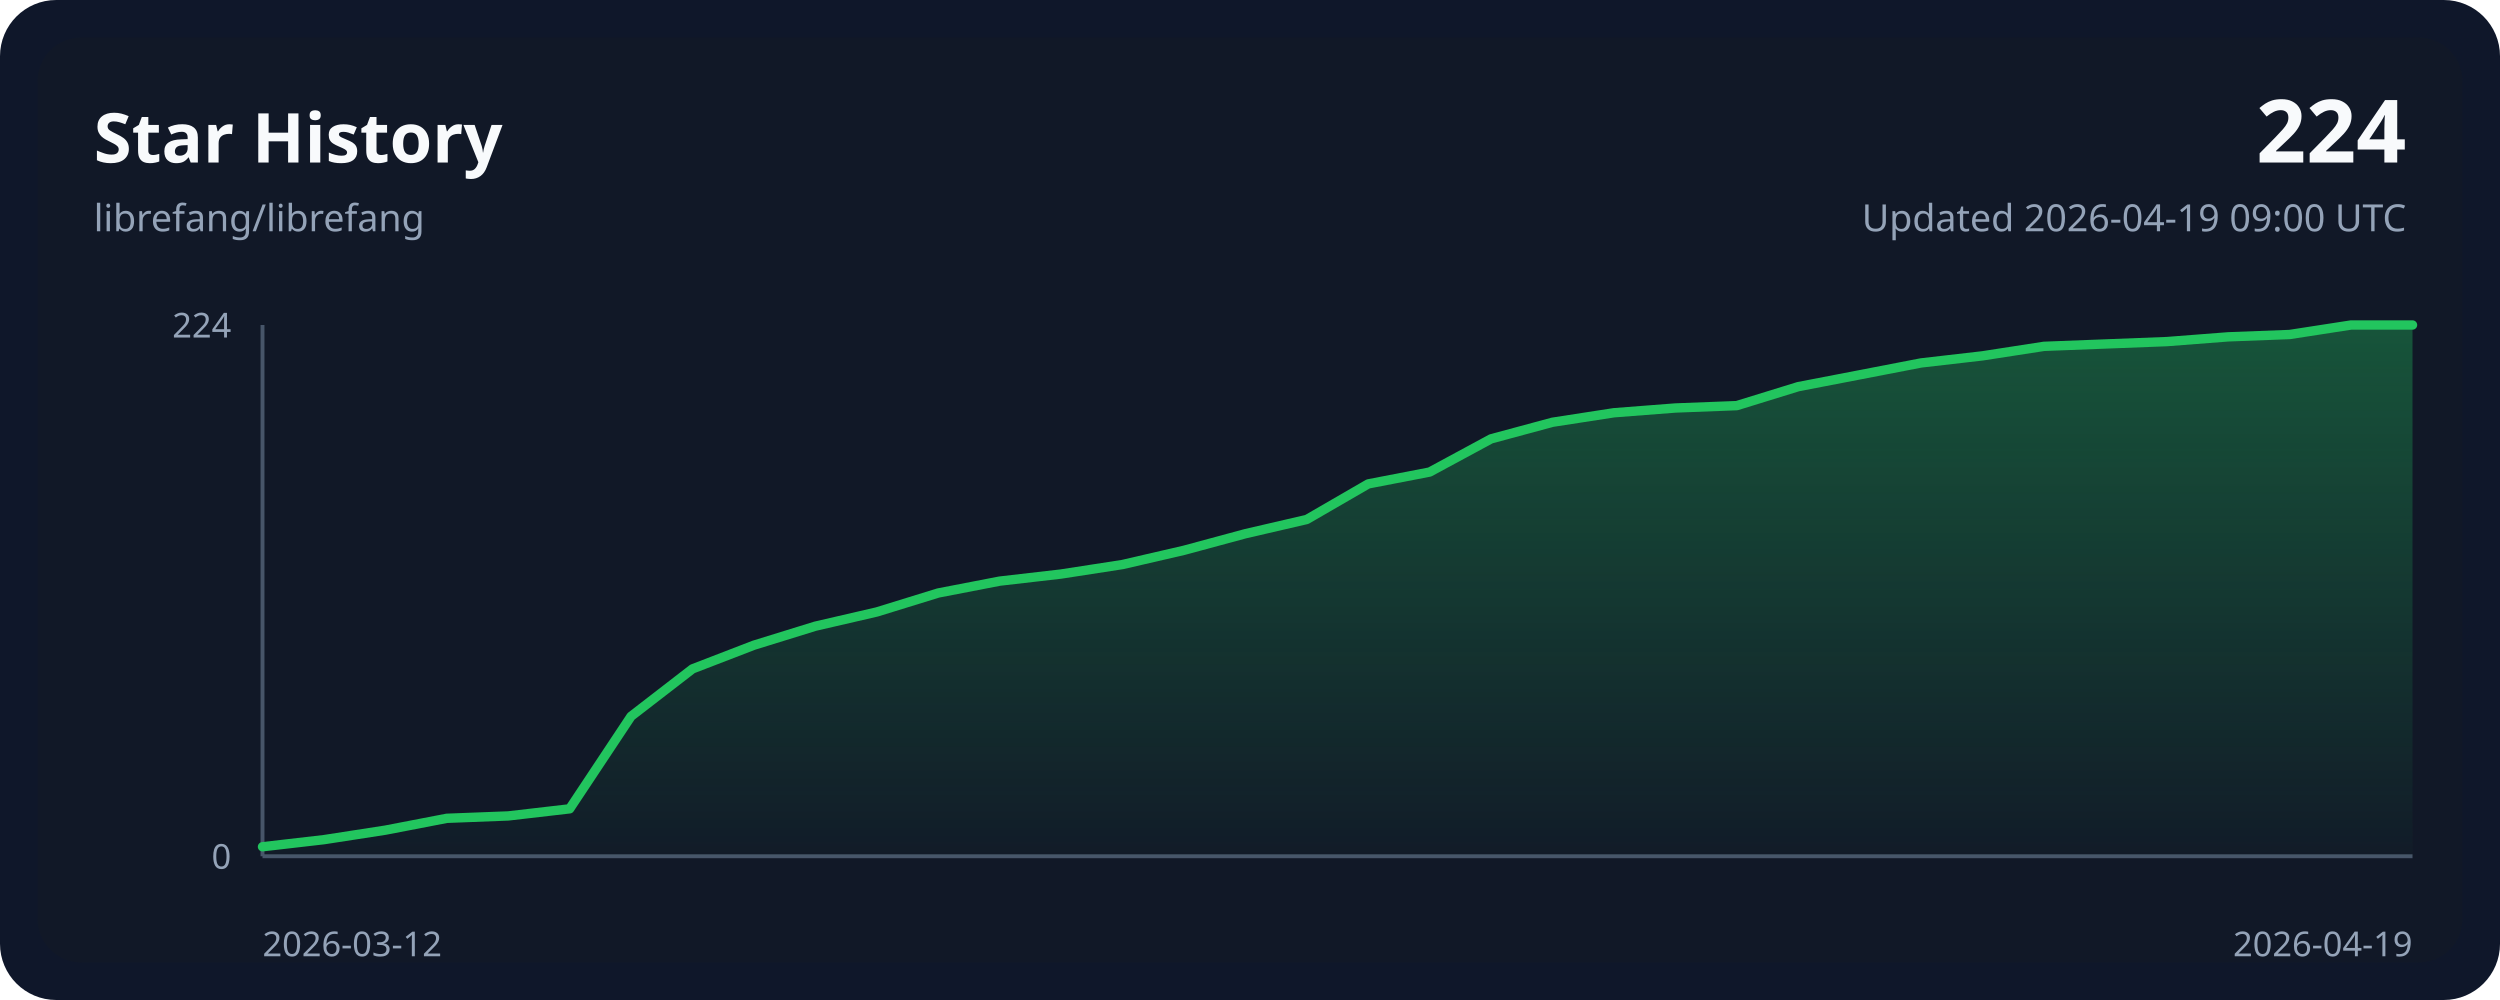
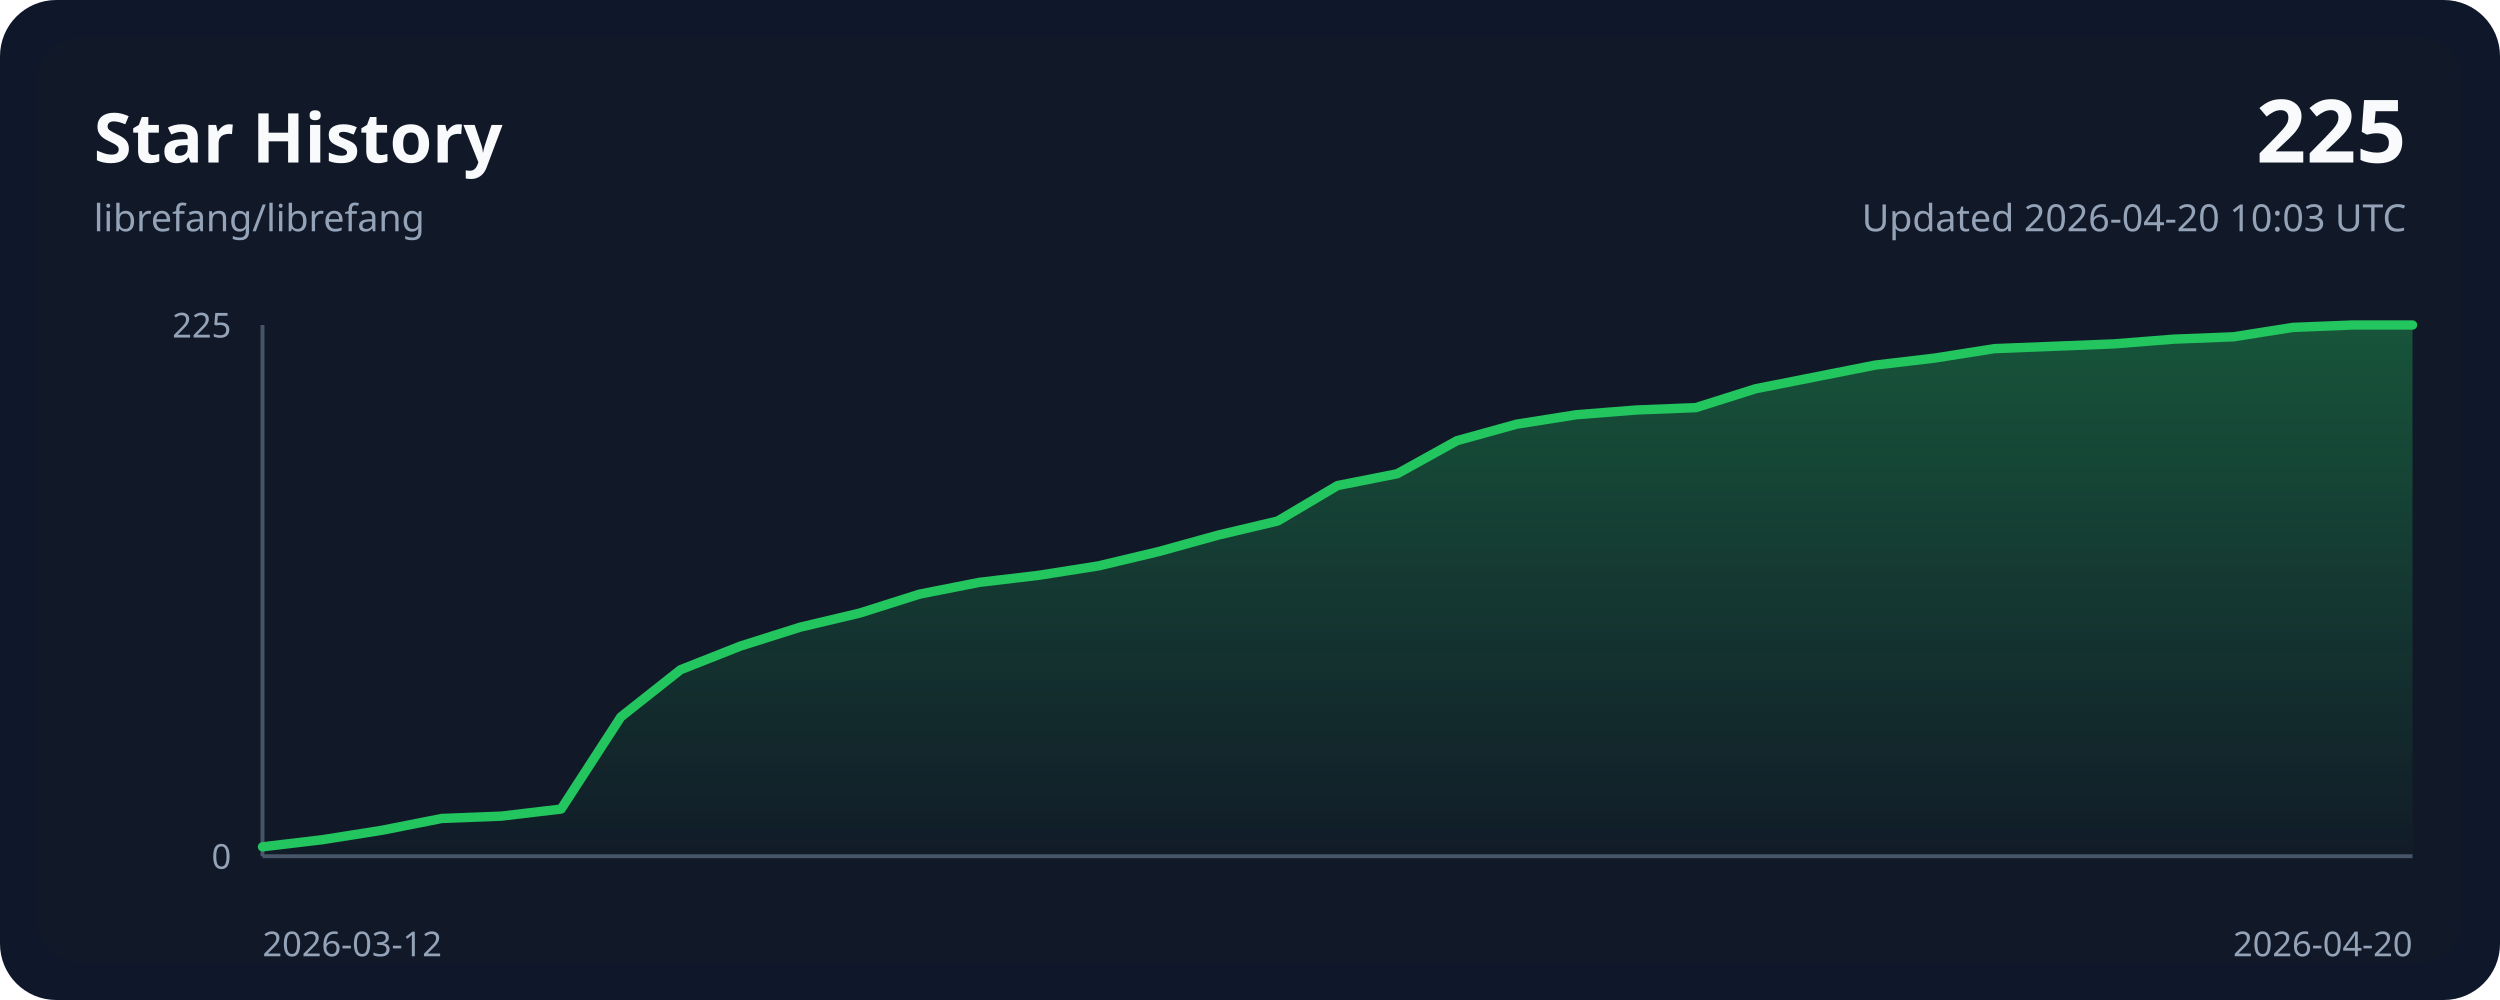
<svg xmlns="http://www.w3.org/2000/svg" width="800" height="320" viewBox="0 0 800 320" role="img">
  <style>
    .bg { fill: #0f172a; }
    .panel { fill: #111827; }
    .grid { stroke: #243244; stroke-width: 1; }
    .axis { stroke: #475569; stroke-width: 1.25; }
    .line { fill: none; stroke: #22c55e; stroke-width: 3; stroke-linecap: round; stroke-linejoin: round; }
    .area { fill: url(#areaGradient); }
    .title { font: 700 22px ui-sans-serif, system-ui, sans-serif; fill: #f8fafc; }
    .subtitle { font: 400 12px ui-sans-serif, system-ui, sans-serif; fill: #94a3b8; }
    .axis-label { font: 400 11px ui-sans-serif, system-ui, sans-serif; fill: #94a3b8; }
    .value { font: 700 28px ui-sans-serif, system-ui, sans-serif; fill: #f8fafc; }
  </style>
  <defs>
    <linearGradient id="areaGradient" x1="0" x2="0" y1="0" y2="1">
      <stop offset="0%" stop-color="#22c55e" stop-opacity="0.35" />
      <stop offset="100%" stop-color="#22c55e" stop-opacity="0.02" />
    </linearGradient>
  </defs>
  <rect width="800" height="320" rx="18" class="bg" />
  <rect x="12" y="12" width="776" height="296" rx="14" class="panel" />
  <text x="30" y="52" class="title">Star History</text>
  <text x="30" y="74" class="subtitle">librefang/librefang</text>
-   <text x="770" y="52" class="value" text-anchor="end">224</text>
-   <text x="770" y="74" class="subtitle" text-anchor="end">Updated 2026-04-19 09:00 UTC</text>
+   <text x="770" y="52" class="value" text-anchor="end">225</text>
+   <text x="770" y="74" class="subtitle" text-anchor="end">Updated 2026-04-20 10:03 UTC</text>
  <line x1="84" y1="274.00" x2="772.00" y2="274.00" class="axis" />
  <line x1="84" y1="104.00" x2="84" y2="274.00" class="axis" />
-   <path d="M 84.00,274.00 L 84.00,270.96 L 103.66,268.69 L 123.31,265.65 L 142.97,261.86 L 162.63,261.10 L 182.29,258.82 L 201.94,229.22 L 221.60,214.04 L 241.26,206.46 L 260.91,200.38 L 280.57,195.83 L 300.23,189.76 L 319.89,185.96 L 339.54,183.69 L 359.20,180.65 L 378.86,176.10 L 398.51,170.79 L 418.17,166.23 L 437.83,154.85 L 457.49,151.05 L 477.14,140.43 L 496.80,135.12 L 516.46,132.08 L 536.11,130.56 L 555.77,129.80 L 575.43,123.73 L 595.09,119.94 L 614.74,116.14 L 634.40,113.87 L 654.06,110.83 L 673.71,110.07 L 693.37,109.31 L 713.03,107.79 L 732.69,107.04 L 752.34,104.00 L 772.00,104.00 L 772.00,274.00 Z" class="area" />
-   <polyline points="84.00,270.96 103.66,268.69 123.31,265.65 142.97,261.86 162.63,261.10 182.29,258.82 201.94,229.22 221.60,214.04 241.26,206.46 260.91,200.38 280.57,195.83 300.23,189.76 319.89,185.96 339.54,183.69 359.20,180.65 378.86,176.10 398.51,170.79 418.17,166.23 437.83,154.85 457.49,151.05 477.14,140.43 496.80,135.12 516.46,132.08 536.11,130.56 555.77,129.80 575.43,123.73 595.09,119.94 614.74,116.14 634.40,113.87 654.06,110.83 673.71,110.07 693.37,109.31 713.03,107.79 732.69,107.04 752.34,104.00 772.00,104.00" class="line" />
+   <path d="M 84.00,274.00 L 84.00,270.98 L 103.11,268.71 L 122.22,265.69 L 141.33,261.91 L 160.44,261.16 L 179.56,258.89 L 198.67,229.42 L 217.78,214.31 L 236.89,206.76 L 256.00,200.71 L 275.11,196.18 L 294.22,190.13 L 313.33,186.36 L 332.44,184.09 L 351.56,181.07 L 370.67,176.53 L 389.78,171.24 L 408.89,166.71 L 428.00,155.38 L 447.11,151.60 L 466.22,141.02 L 485.33,135.73 L 504.44,132.71 L 523.56,131.20 L 542.67,130.44 L 561.78,124.40 L 580.89,120.62 L 600.00,116.84 L 619.11,114.58 L 638.22,111.56 L 657.33,110.80 L 676.44,110.04 L 695.56,108.53 L 714.67,107.78 L 733.78,104.76 L 752.89,104.00 L 772.00,104.00 L 772.00,274.00 Z" class="area" />
+   <polyline points="84.00,270.98 103.11,268.71 122.22,265.69 141.33,261.91 160.44,261.16 179.56,258.89 198.67,229.42 217.78,214.31 236.89,206.76 256.00,200.71 275.11,196.18 294.22,190.13 313.33,186.36 332.44,184.09 351.56,181.07 370.67,176.53 389.78,171.24 408.89,166.71 428.00,155.38 447.11,151.60 466.22,141.02 485.33,135.73 504.44,132.71 523.56,131.20 542.67,130.44 561.78,124.40 580.89,120.62 600.00,116.84 619.11,114.58 638.22,111.56 657.33,110.80 676.44,110.04 695.56,108.53 714.67,107.78 733.78,104.76 752.89,104.00 772.00,104.00" class="line" />
  <text x="84" y="306" class="axis-label" text-anchor="start">2026-03-12</text>
-   <text x="772.00" y="306" class="axis-label" text-anchor="end">2026-04-19</text>
-   <text x="74" y="108.00" class="axis-label" text-anchor="end">224</text>
+   <text x="772.00" y="306" class="axis-label" text-anchor="end">2026-04-20</text>
+   <text x="74" y="108.00" class="axis-label" text-anchor="end">225</text>
  <text x="74" y="278.00" class="axis-label" text-anchor="end">0</text>
</svg>
